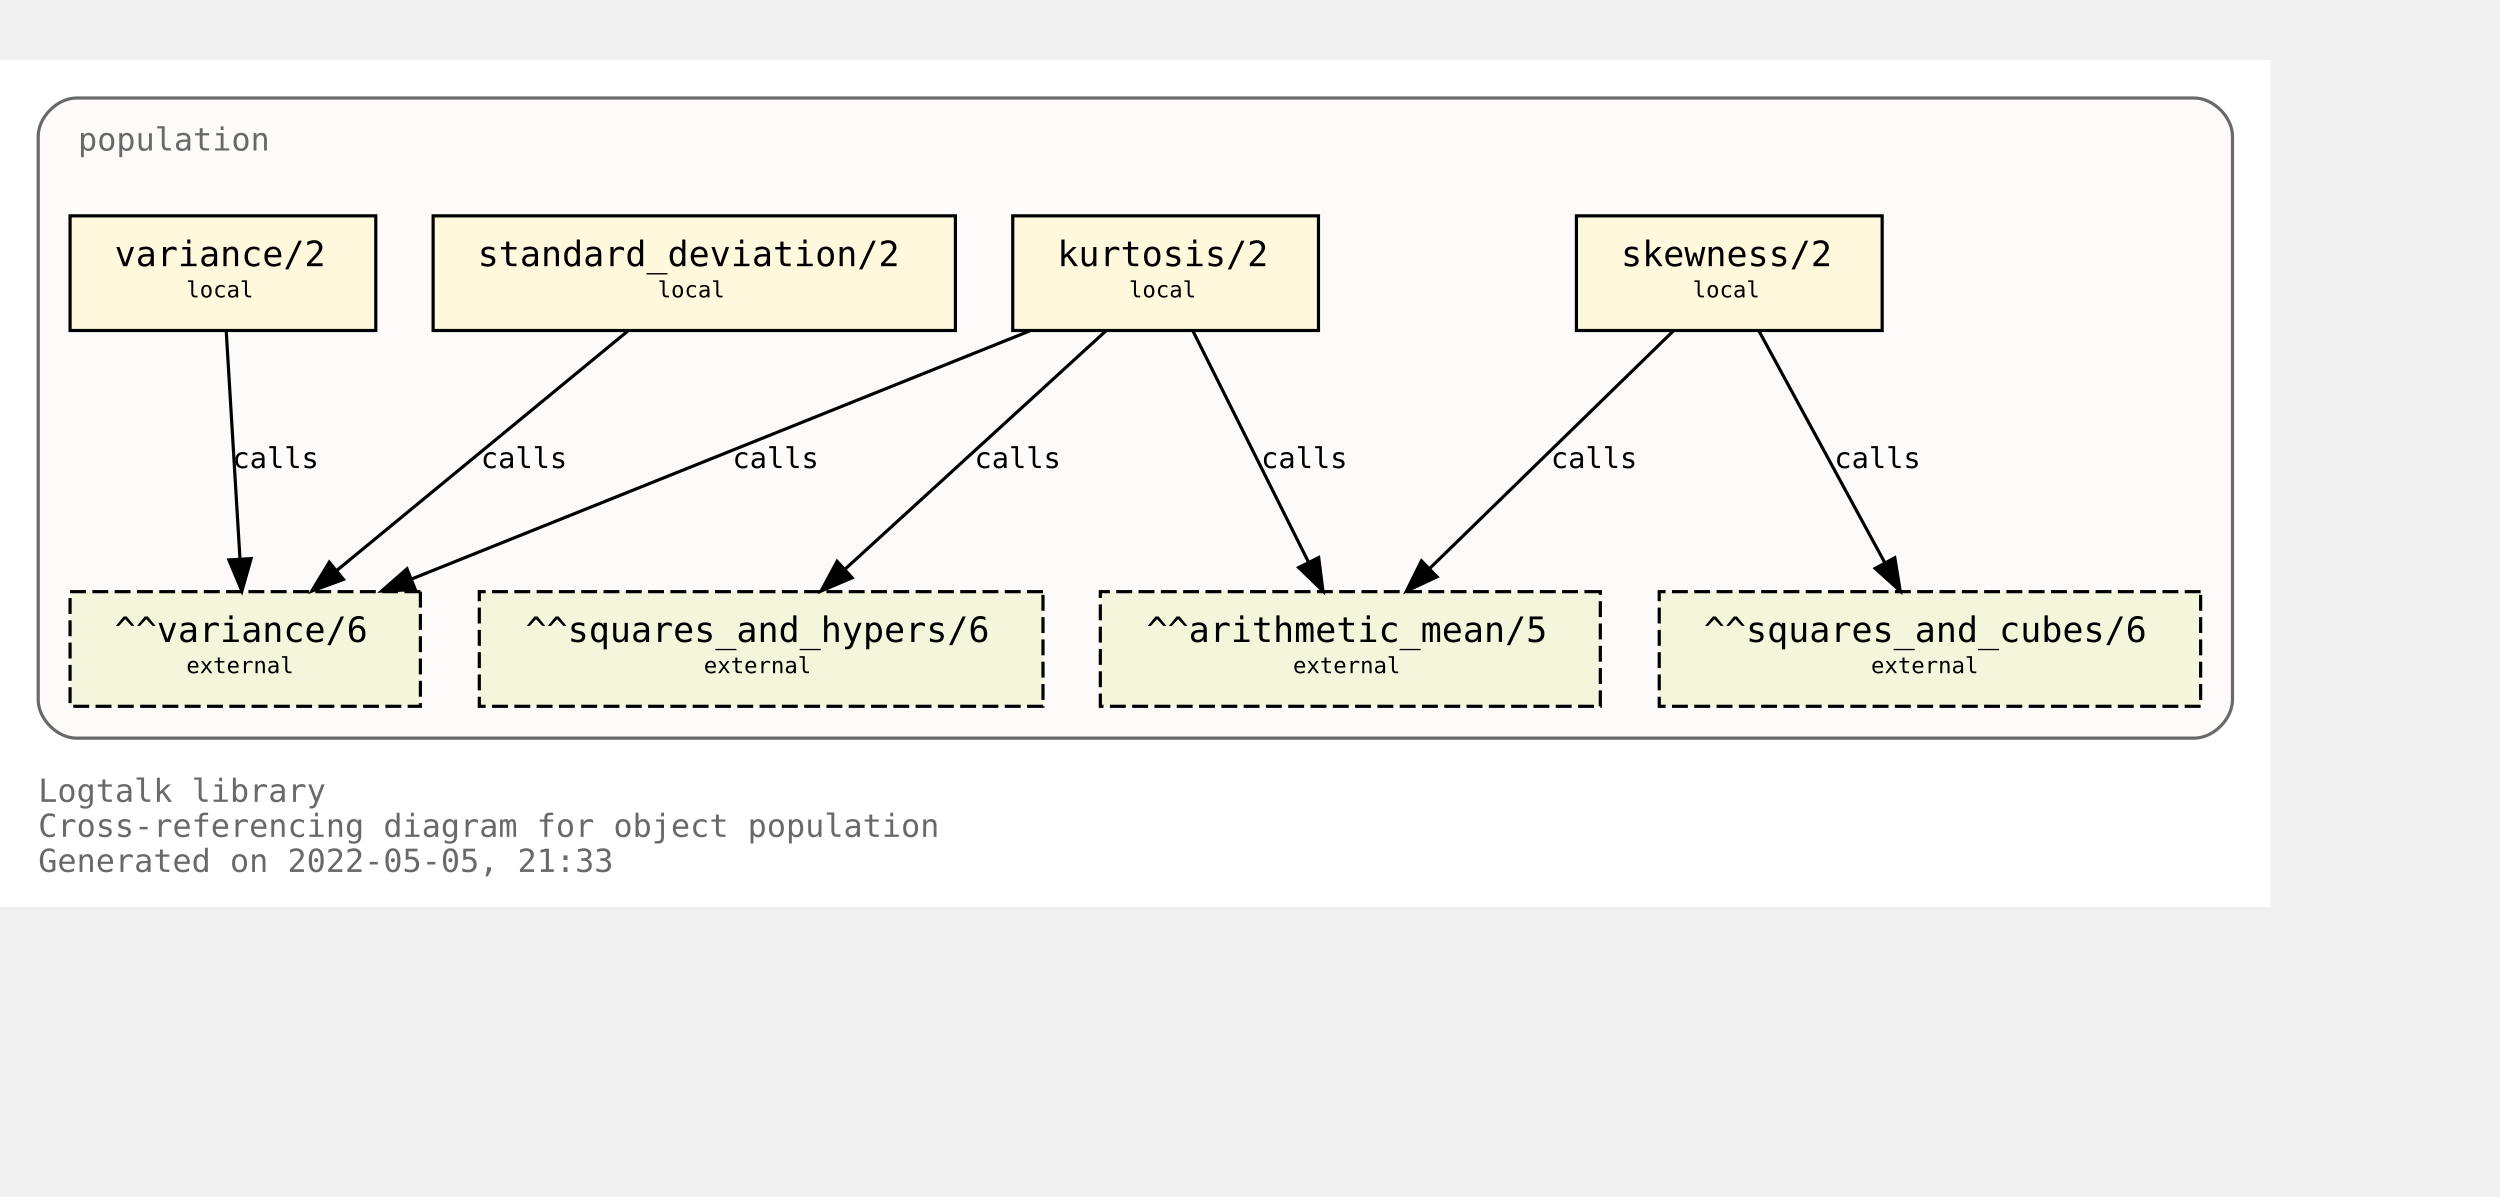
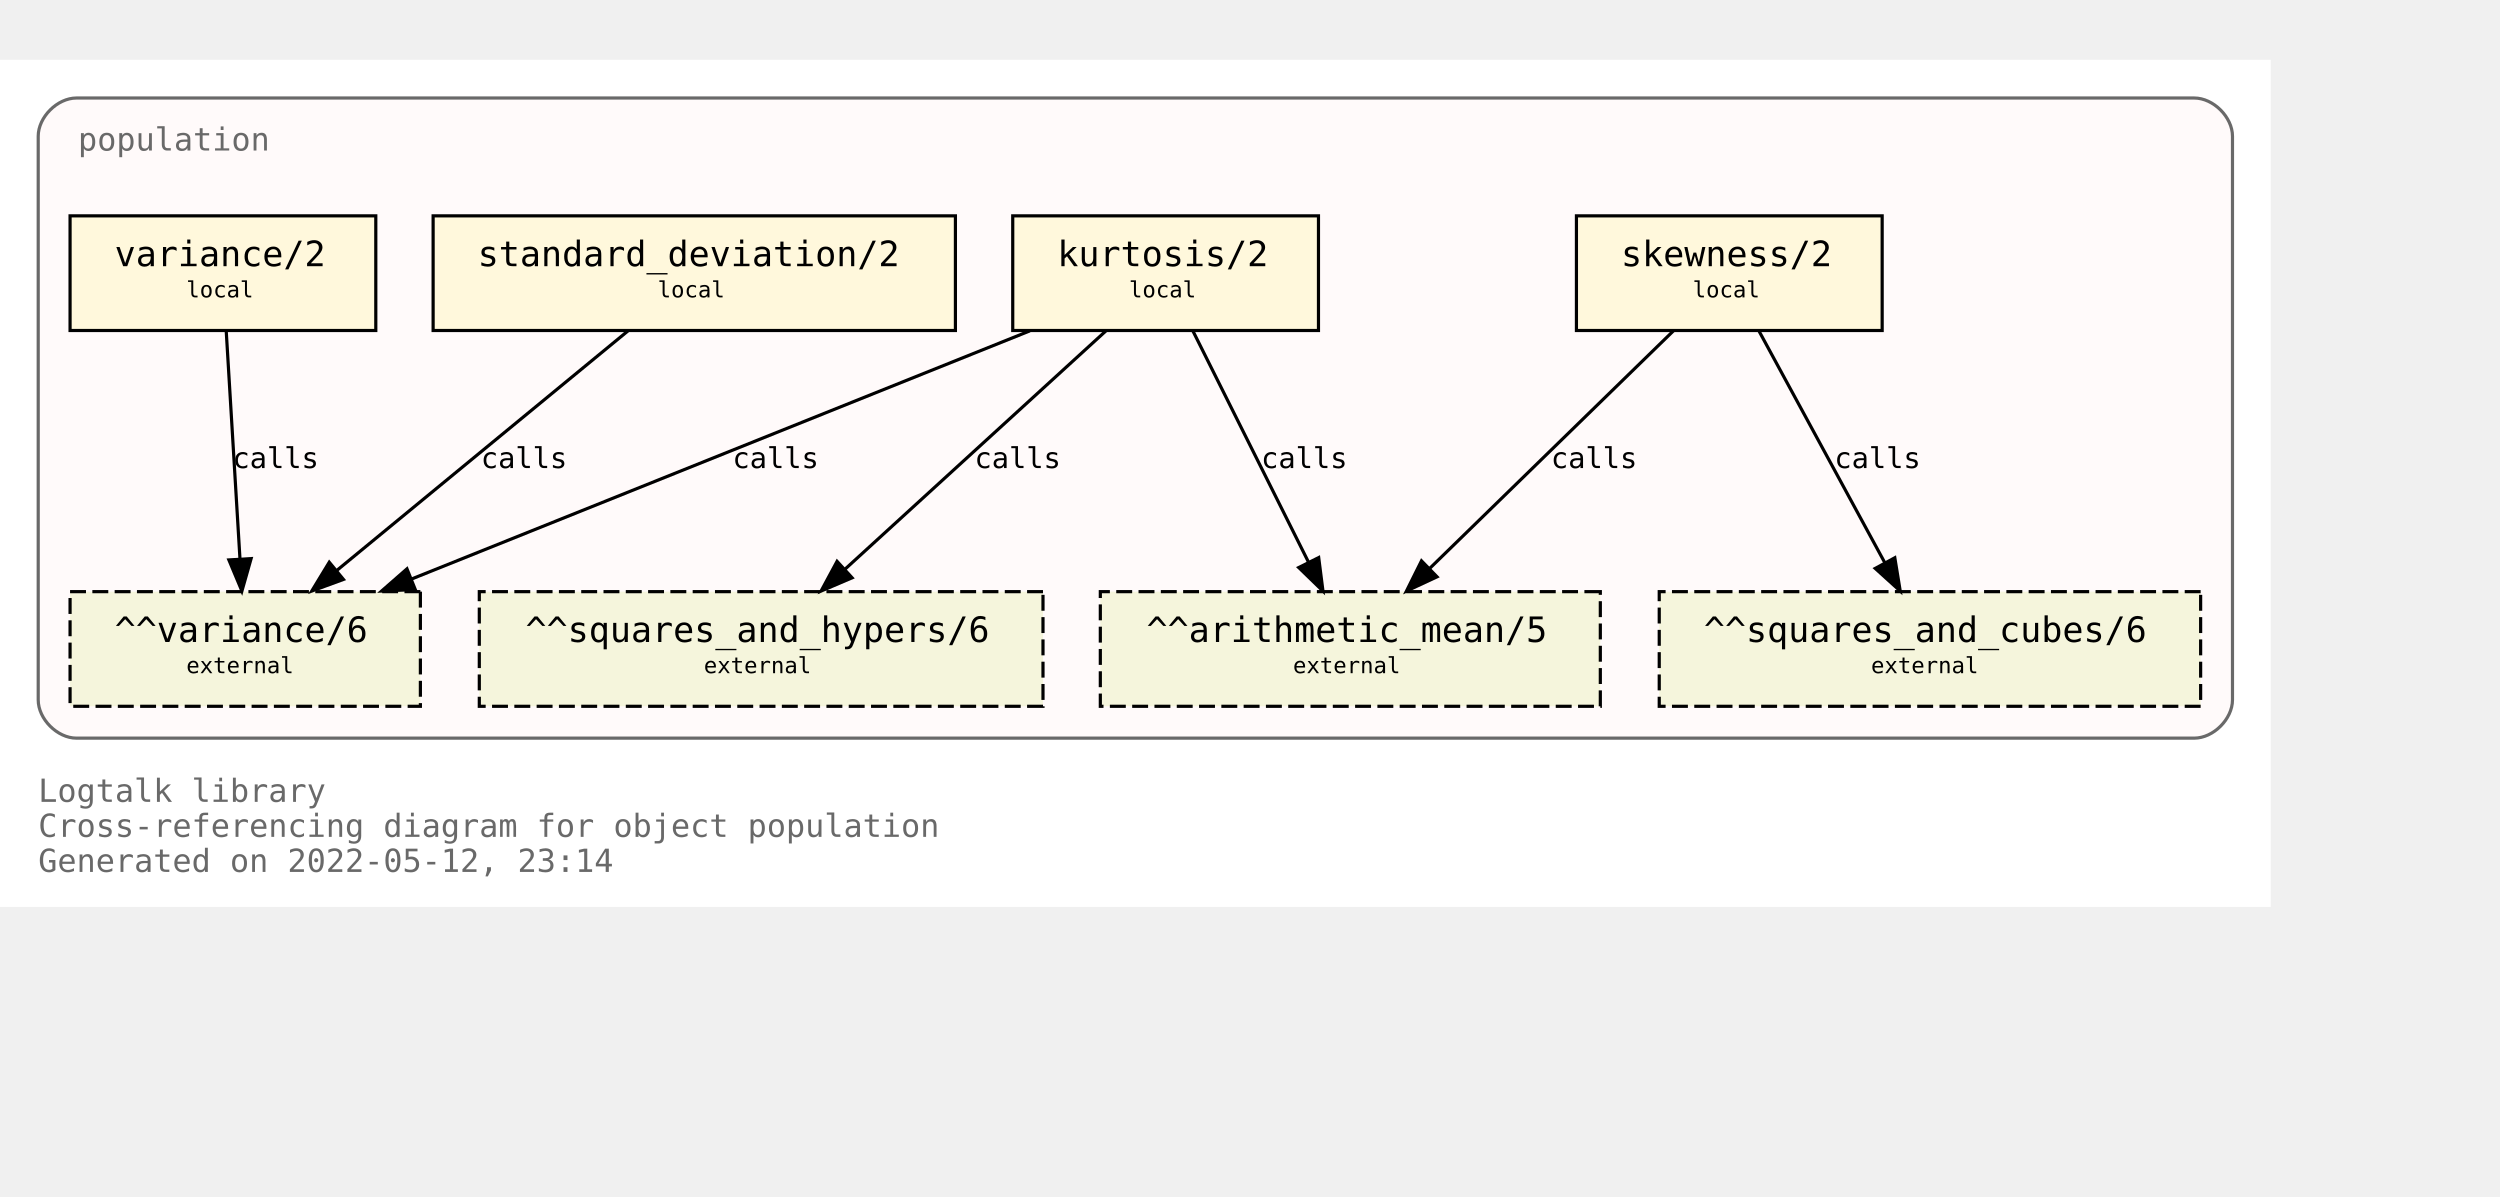
<svg xmlns="http://www.w3.org/2000/svg" xmlns:xlink="http://www.w3.org/1999/xlink" width="857pt" height="410pt" viewBox="72.00 72.00 785.00 338.00">
  <g id="graph0" class="graph" transform="scale(1 1) rotate(0) translate(76 334)">
    <polygon fill="white" stroke="transparent" points="-4,4 -4,-262 709,-262 709,4 -4,4" />
    <text text-anchor="start" x="8" y="-29" font-family="Monospace" font-size="10.00" fill="dimgray">Logtalk library</text>
    <text text-anchor="start" x="8" y="-18" font-family="Monospace" font-size="10.00" fill="dimgray">Cross-referencing diagram for object population</text>
-     <text text-anchor="start" x="8" y="-7" font-family="Monospace" font-size="10.00" fill="dimgray">Generated on 2022-05-05, 21:33</text>
+     <text text-anchor="start" x="8" y="-7" font-family="Monospace" font-size="10.00" fill="dimgray">Generated on 2022-05-12, 23:14</text>
    <g id="clust1" class="cluster">
      <g id="a_clust1">
        <a xlink:title="population">
          <path fill="snow" stroke="dimgray" d="M20,-49C20,-49 685,-49 685,-49 691,-49 697,-55 697,-61 697,-61 697,-238 697,-238 697,-244 691,-250 685,-250 685,-250 20,-250 20,-250 14,-250 8,-244 8,-238 8,-238 8,-61 8,-61 8,-55 14,-49 20,-49" />
          <g id="a_clust1_0">
-             <a xlink:href="https://github.com/LogtalkDotOrg/logtalk3/tree/3a3a394d559755932306713f9fc6ce9af5a0fb3d/library/statistics/population.lgt" xlink:title="https://github.com/LogtalkDotOrg/logtalk3/tree/3a3a394d559755932306713f9fc6ce9af5a0fb3d/library/statistics/population.lgt">
+             <a xlink:href="https://github.com/LogtalkDotOrg/logtalk3/tree/b2106def9e047f2e1729a1233d7152c41027edbd/library/statistics/population.lgt" xlink:title="https://github.com/LogtalkDotOrg/logtalk3/tree/b2106def9e047f2e1729a1233d7152c41027edbd/library/statistics/population.lgt">
              <text text-anchor="start" x="20.5" y="-233.5" font-family="Monospace" font-size="10.00" fill="dimgray">population</text>
            </a>
          </g>
        </a>
      </g>
    </g>
    <g id="node1" class="node">
      <g id="a_node1">
-         <a xlink:href="https://github.com/LogtalkDotOrg/logtalk3/tree/3a3a394d559755932306713f9fc6ce9af5a0fb3d/library/statistics/population.lgt#L33" xlink:title="https://github.com/LogtalkDotOrg/logtalk3/tree/3a3a394d559755932306713f9fc6ce9af5a0fb3d/library/statistics/population.lgt#L33">
+         <a xlink:href="https://github.com/LogtalkDotOrg/logtalk3/tree/b2106def9e047f2e1729a1233d7152c41027edbd/library/statistics/population.lgt#L33" xlink:title="https://github.com/LogtalkDotOrg/logtalk3/tree/b2106def9e047f2e1729a1233d7152c41027edbd/library/statistics/population.lgt#L33">
          <polygon fill="cornsilk" stroke="black" points="587,-213 491,-213 491,-177 587,-177 587,-213" />
          <text text-anchor="start" x="499" y="-197.8" font-family="Monospace" font-size="9.00"> </text>
          <text text-anchor="start" x="505" y="-197.2" font-family="Monospace" font-size="11.00">skewness/2</text>
          <text text-anchor="start" x="573" y="-197.8" font-family="Monospace" font-size="9.00"> </text>
          <text text-anchor="start" x="499" y="-186.8" font-family="Monospace" font-size="9.00"> </text>
          <text text-anchor="start" x="527.5" y="-187.4" font-family="Monospace" font-size="7.00">local</text>
          <text text-anchor="start" x="573" y="-186.8" font-family="Monospace" font-size="9.00"> </text>
        </a>
      </g>
    </g>
    <g id="node5" class="node">
      <polygon fill="beige" stroke="black" stroke-dasharray="5,2" points="498.5,-95 341.5,-95 341.5,-59 498.5,-59 498.5,-95" />
      <text text-anchor="start" x="350" y="-79.8" font-family="Monospace" font-size="9.00"> </text>
      <text text-anchor="start" x="356" y="-79.2" font-family="Monospace" font-size="11.00">^^arithmetic_mean/5</text>
      <text text-anchor="start" x="485" y="-79.8" font-family="Monospace" font-size="9.00"> </text>
      <text text-anchor="start" x="350" y="-68.8" font-family="Monospace" font-size="9.00"> </text>
      <text text-anchor="start" x="402" y="-69.4" font-family="Monospace" font-size="7.00">external</text>
      <text text-anchor="start" x="485" y="-68.8" font-family="Monospace" font-size="9.00"> </text>
    </g>
    <g id="edge1" class="edge">
      <g id="a_edge1">
-         <a xlink:href="https://github.com/LogtalkDotOrg/logtalk3/tree/3a3a394d559755932306713f9fc6ce9af5a0fb3d/library/statistics/population.lgt#L33" xlink:title="calls">
+         <a xlink:href="https://github.com/LogtalkDotOrg/logtalk3/tree/b2106def9e047f2e1729a1233d7152c41027edbd/library/statistics/population.lgt#L33" xlink:title="calls">
          <path fill="none" stroke="black" d="M521.44,-176.88C501.23,-157.18 467.87,-124.67 444.97,-102.34" />
          <polygon fill="black" stroke="black" points="447.23,-99.66 437.63,-95.19 442.35,-104.67 447.23,-99.66" />
        </a>
      </g>
      <g id="a_edge1-label">
-         <a xlink:href="https://github.com/LogtalkDotOrg/logtalk3/tree/3a3a394d559755932306713f9fc6ce9af5a0fb3d/library/statistics/population.lgt#L33" xlink:title="https://github.com/LogtalkDotOrg/logtalk3/tree/3a3a394d559755932306713f9fc6ce9af5a0fb3d/library/statistics/population.lgt#L33">
+         <a xlink:href="https://github.com/LogtalkDotOrg/logtalk3/tree/b2106def9e047f2e1729a1233d7152c41027edbd/library/statistics/population.lgt#L33" xlink:title="https://github.com/LogtalkDotOrg/logtalk3/tree/b2106def9e047f2e1729a1233d7152c41027edbd/library/statistics/population.lgt#L33">
          <text text-anchor="start" x="483" y="-133.8" font-family="Monospace" font-size="9.00">calls</text>
        </a>
      </g>
    </g>
    <g id="node6" class="node">
      <polygon fill="beige" stroke="black" stroke-dasharray="5,2" points="687,-95 517,-95 517,-59 687,-59 687,-95" />
      <text text-anchor="start" x="525" y="-79.8" font-family="Monospace" font-size="9.00"> </text>
      <text text-anchor="start" x="531" y="-79.2" font-family="Monospace" font-size="11.00">^^squares_and_cubes/6</text>
      <text text-anchor="start" x="673" y="-79.8" font-family="Monospace" font-size="9.00"> </text>
      <text text-anchor="start" x="525" y="-68.8" font-family="Monospace" font-size="9.00"> </text>
      <text text-anchor="start" x="583.5" y="-69.4" font-family="Monospace" font-size="7.00">external</text>
      <text text-anchor="start" x="673" y="-68.8" font-family="Monospace" font-size="9.00"> </text>
    </g>
    <g id="edge2" class="edge">
      <g id="a_edge2">
-         <a xlink:href="https://github.com/LogtalkDotOrg/logtalk3/tree/3a3a394d559755932306713f9fc6ce9af5a0fb3d/library/statistics/population.lgt#L33" xlink:title="calls">
+         <a xlink:href="https://github.com/LogtalkDotOrg/logtalk3/tree/b2106def9e047f2e1729a1233d7152c41027edbd/library/statistics/population.lgt#L33" xlink:title="calls">
          <path fill="none" stroke="black" d="M548.3,-176.88C558.72,-157.69 575.74,-126.35 587.82,-104.1" />
          <polygon fill="black" stroke="black" points="590.97,-105.64 592.67,-95.19 584.82,-102.3 590.97,-105.64" />
        </a>
      </g>
      <g id="a_edge2-label">
-         <a xlink:href="https://github.com/LogtalkDotOrg/logtalk3/tree/3a3a394d559755932306713f9fc6ce9af5a0fb3d/library/statistics/population.lgt#L33" xlink:title="https://github.com/LogtalkDotOrg/logtalk3/tree/3a3a394d559755932306713f9fc6ce9af5a0fb3d/library/statistics/population.lgt#L33">
+         <a xlink:href="https://github.com/LogtalkDotOrg/logtalk3/tree/b2106def9e047f2e1729a1233d7152c41027edbd/library/statistics/population.lgt#L33" xlink:title="https://github.com/LogtalkDotOrg/logtalk3/tree/b2106def9e047f2e1729a1233d7152c41027edbd/library/statistics/population.lgt#L33">
          <text text-anchor="start" x="572" y="-133.8" font-family="Monospace" font-size="9.00">calls</text>
        </a>
      </g>
    </g>
    <g id="node2" class="node">
      <g id="a_node2">
-         <a xlink:href="https://github.com/LogtalkDotOrg/logtalk3/tree/3a3a394d559755932306713f9fc6ce9af5a0fb3d/library/statistics/population.lgt#L41" xlink:title="https://github.com/LogtalkDotOrg/logtalk3/tree/3a3a394d559755932306713f9fc6ce9af5a0fb3d/library/statistics/population.lgt#L41">
+         <a xlink:href="https://github.com/LogtalkDotOrg/logtalk3/tree/b2106def9e047f2e1729a1233d7152c41027edbd/library/statistics/population.lgt#L41" xlink:title="https://github.com/LogtalkDotOrg/logtalk3/tree/b2106def9e047f2e1729a1233d7152c41027edbd/library/statistics/population.lgt#L41">
          <polygon fill="cornsilk" stroke="black" points="410,-213 314,-213 314,-177 410,-177 410,-213" />
          <text text-anchor="start" x="322" y="-197.8" font-family="Monospace" font-size="9.00"> </text>
          <text text-anchor="start" x="328" y="-197.2" font-family="Monospace" font-size="11.00">kurtosis/2</text>
          <text text-anchor="start" x="396" y="-197.8" font-family="Monospace" font-size="9.00"> </text>
          <text text-anchor="start" x="322" y="-186.8" font-family="Monospace" font-size="9.00"> </text>
          <text text-anchor="start" x="350.5" y="-187.4" font-family="Monospace" font-size="7.00">local</text>
          <text text-anchor="start" x="396" y="-186.8" font-family="Monospace" font-size="9.00"> </text>
        </a>
      </g>
    </g>
    <g id="edge3" class="edge">
      <g id="a_edge3">
-         <a xlink:href="https://github.com/LogtalkDotOrg/logtalk3/tree/3a3a394d559755932306713f9fc6ce9af5a0fb3d/library/statistics/population.lgt#L41" xlink:title="calls">
+         <a xlink:href="https://github.com/LogtalkDotOrg/logtalk3/tree/b2106def9e047f2e1729a1233d7152c41027edbd/library/statistics/population.lgt#L41" xlink:title="calls">
          <path fill="none" stroke="black" d="M370.56,-176.88C380.11,-157.78 395.68,-126.63 406.8,-104.4" />
          <polygon fill="black" stroke="black" points="410.07,-105.7 411.41,-95.19 403.8,-102.57 410.07,-105.7" />
        </a>
      </g>
      <g id="a_edge3-label">
-         <a xlink:href="https://github.com/LogtalkDotOrg/logtalk3/tree/3a3a394d559755932306713f9fc6ce9af5a0fb3d/library/statistics/population.lgt#L41" xlink:title="https://github.com/LogtalkDotOrg/logtalk3/tree/3a3a394d559755932306713f9fc6ce9af5a0fb3d/library/statistics/population.lgt#L41">
+         <a xlink:href="https://github.com/LogtalkDotOrg/logtalk3/tree/b2106def9e047f2e1729a1233d7152c41027edbd/library/statistics/population.lgt#L41" xlink:title="https://github.com/LogtalkDotOrg/logtalk3/tree/b2106def9e047f2e1729a1233d7152c41027edbd/library/statistics/population.lgt#L41">
          <text text-anchor="start" x="392" y="-133.8" font-family="Monospace" font-size="9.00">calls</text>
        </a>
      </g>
    </g>
    <g id="node7" class="node">
      <polygon fill="beige" stroke="black" stroke-dasharray="5,2" points="323.5,-95 146.5,-95 146.5,-59 323.5,-59 323.5,-95" />
      <text text-anchor="start" x="155" y="-79.8" font-family="Monospace" font-size="9.00"> </text>
      <text text-anchor="start" x="161" y="-79.2" font-family="Monospace" font-size="11.00">^^squares_and_hypers/6</text>
      <text text-anchor="start" x="310" y="-79.8" font-family="Monospace" font-size="9.00"> </text>
      <text text-anchor="start" x="155" y="-68.8" font-family="Monospace" font-size="9.00"> </text>
      <text text-anchor="start" x="217" y="-69.4" font-family="Monospace" font-size="7.00">external</text>
      <text text-anchor="start" x="310" y="-68.8" font-family="Monospace" font-size="9.00"> </text>
    </g>
    <g id="edge4" class="edge">
      <g id="a_edge4">
-         <a xlink:href="https://github.com/LogtalkDotOrg/logtalk3/tree/3a3a394d559755932306713f9fc6ce9af5a0fb3d/library/statistics/population.lgt#L41" xlink:title="calls">
+         <a xlink:href="https://github.com/LogtalkDotOrg/logtalk3/tree/b2106def9e047f2e1729a1233d7152c41027edbd/library/statistics/population.lgt#L41" xlink:title="calls">
          <path fill="none" stroke="black" d="M343.26,-176.88C321.59,-157.09 285.78,-124.38 261.33,-102.05" />
          <polygon fill="black" stroke="black" points="263.56,-99.35 253.82,-95.19 258.84,-104.51 263.56,-99.35" />
        </a>
      </g>
      <g id="a_edge4-label">
-         <a xlink:href="https://github.com/LogtalkDotOrg/logtalk3/tree/3a3a394d559755932306713f9fc6ce9af5a0fb3d/library/statistics/population.lgt#L41" xlink:title="https://github.com/LogtalkDotOrg/logtalk3/tree/3a3a394d559755932306713f9fc6ce9af5a0fb3d/library/statistics/population.lgt#L41">
+         <a xlink:href="https://github.com/LogtalkDotOrg/logtalk3/tree/b2106def9e047f2e1729a1233d7152c41027edbd/library/statistics/population.lgt#L41" xlink:title="https://github.com/LogtalkDotOrg/logtalk3/tree/b2106def9e047f2e1729a1233d7152c41027edbd/library/statistics/population.lgt#L41">
          <text text-anchor="start" x="302" y="-133.8" font-family="Monospace" font-size="9.00">calls</text>
        </a>
      </g>
    </g>
    <g id="node8" class="node">
      <polygon fill="beige" stroke="black" stroke-dasharray="5,2" points="128,-95 18,-95 18,-59 128,-59 128,-95" />
      <text text-anchor="start" x="26" y="-79.8" font-family="Monospace" font-size="9.00"> </text>
      <text text-anchor="start" x="32" y="-79.2" font-family="Monospace" font-size="11.00">^^variance/6</text>
      <text text-anchor="start" x="114" y="-79.8" font-family="Monospace" font-size="9.00"> </text>
      <text text-anchor="start" x="26" y="-68.8" font-family="Monospace" font-size="9.00"> </text>
      <text text-anchor="start" x="54.5" y="-69.4" font-family="Monospace" font-size="7.00">external</text>
      <text text-anchor="start" x="114" y="-68.8" font-family="Monospace" font-size="9.00"> </text>
    </g>
    <g id="edge5" class="edge">
      <g id="a_edge5">
-         <a xlink:href="https://github.com/LogtalkDotOrg/logtalk3/tree/3a3a394d559755932306713f9fc6ce9af5a0fb3d/library/statistics/population.lgt#L41" xlink:title="calls">
+         <a xlink:href="https://github.com/LogtalkDotOrg/logtalk3/tree/b2106def9e047f2e1729a1233d7152c41027edbd/library/statistics/population.lgt#L41" xlink:title="calls">
          <path fill="none" stroke="black" d="M319.36,-176.88C267.7,-156.15 180.72,-121.24 125.14,-98.93" />
          <polygon fill="black" stroke="black" points="126.4,-95.66 115.82,-95.19 123.79,-102.16 126.4,-95.66" />
        </a>
      </g>
      <g id="a_edge5-label">
-         <a xlink:href="https://github.com/LogtalkDotOrg/logtalk3/tree/3a3a394d559755932306713f9fc6ce9af5a0fb3d/library/statistics/population.lgt#L41" xlink:title="https://github.com/LogtalkDotOrg/logtalk3/tree/3a3a394d559755932306713f9fc6ce9af5a0fb3d/library/statistics/population.lgt#L41">
+         <a xlink:href="https://github.com/LogtalkDotOrg/logtalk3/tree/b2106def9e047f2e1729a1233d7152c41027edbd/library/statistics/population.lgt#L41" xlink:title="https://github.com/LogtalkDotOrg/logtalk3/tree/b2106def9e047f2e1729a1233d7152c41027edbd/library/statistics/population.lgt#L41">
          <text text-anchor="start" x="226" y="-133.8" font-family="Monospace" font-size="9.00">calls</text>
        </a>
      </g>
    </g>
    <g id="node3" class="node">
      <g id="a_node3">
-         <a xlink:href="https://github.com/LogtalkDotOrg/logtalk3/tree/3a3a394d559755932306713f9fc6ce9af5a0fb3d/library/statistics/population.lgt#L50" xlink:title="https://github.com/LogtalkDotOrg/logtalk3/tree/3a3a394d559755932306713f9fc6ce9af5a0fb3d/library/statistics/population.lgt#L50">
+         <a xlink:href="https://github.com/LogtalkDotOrg/logtalk3/tree/b2106def9e047f2e1729a1233d7152c41027edbd/library/statistics/population.lgt#L50" xlink:title="https://github.com/LogtalkDotOrg/logtalk3/tree/b2106def9e047f2e1729a1233d7152c41027edbd/library/statistics/population.lgt#L50">
          <polygon fill="cornsilk" stroke="black" points="296,-213 132,-213 132,-177 296,-177 296,-213" />
          <text text-anchor="start" x="140" y="-197.8" font-family="Monospace" font-size="9.00"> </text>
          <text text-anchor="start" x="146" y="-197.2" font-family="Monospace" font-size="11.00">standard_deviation/2</text>
          <text text-anchor="start" x="282" y="-197.8" font-family="Monospace" font-size="9.00"> </text>
          <text text-anchor="start" x="140" y="-186.8" font-family="Monospace" font-size="9.00"> </text>
          <text text-anchor="start" x="202.5" y="-187.4" font-family="Monospace" font-size="7.00">local</text>
          <text text-anchor="start" x="282" y="-186.8" font-family="Monospace" font-size="9.00"> </text>
        </a>
      </g>
    </g>
    <g id="edge6" class="edge">
      <g id="a_edge6">
-         <a xlink:href="https://github.com/LogtalkDotOrg/logtalk3/tree/3a3a394d559755932306713f9fc6ce9af5a0fb3d/library/statistics/population.lgt#L50" xlink:title="calls">
+         <a xlink:href="https://github.com/LogtalkDotOrg/logtalk3/tree/b2106def9e047f2e1729a1233d7152c41027edbd/library/statistics/population.lgt#L50" xlink:title="calls">
          <path fill="none" stroke="black" d="M193.19,-176.88C169.04,-157.01 129.04,-124.1 101.88,-101.76" />
          <polygon fill="black" stroke="black" points="103.84,-98.84 93.89,-95.19 99.39,-104.24 103.84,-98.84" />
        </a>
      </g>
      <g id="a_edge6-label">
-         <a xlink:href="https://github.com/LogtalkDotOrg/logtalk3/tree/3a3a394d559755932306713f9fc6ce9af5a0fb3d/library/statistics/population.lgt#L50" xlink:title="https://github.com/LogtalkDotOrg/logtalk3/tree/3a3a394d559755932306713f9fc6ce9af5a0fb3d/library/statistics/population.lgt#L50">
+         <a xlink:href="https://github.com/LogtalkDotOrg/logtalk3/tree/b2106def9e047f2e1729a1233d7152c41027edbd/library/statistics/population.lgt#L50" xlink:title="https://github.com/LogtalkDotOrg/logtalk3/tree/b2106def9e047f2e1729a1233d7152c41027edbd/library/statistics/population.lgt#L50">
          <text text-anchor="start" x="147" y="-133.8" font-family="Monospace" font-size="9.00">calls</text>
        </a>
      </g>
    </g>
    <g id="node4" class="node">
      <g id="a_node4">
-         <a xlink:href="https://github.com/LogtalkDotOrg/logtalk3/tree/3a3a394d559755932306713f9fc6ce9af5a0fb3d/library/statistics/population.lgt#L54" xlink:title="https://github.com/LogtalkDotOrg/logtalk3/tree/3a3a394d559755932306713f9fc6ce9af5a0fb3d/library/statistics/population.lgt#L54">
+         <a xlink:href="https://github.com/LogtalkDotOrg/logtalk3/tree/b2106def9e047f2e1729a1233d7152c41027edbd/library/statistics/population.lgt#L54" xlink:title="https://github.com/LogtalkDotOrg/logtalk3/tree/b2106def9e047f2e1729a1233d7152c41027edbd/library/statistics/population.lgt#L54">
          <polygon fill="cornsilk" stroke="black" points="114,-213 18,-213 18,-177 114,-177 114,-213" />
          <text text-anchor="start" x="26" y="-197.8" font-family="Monospace" font-size="9.00"> </text>
          <text text-anchor="start" x="32" y="-197.2" font-family="Monospace" font-size="11.00">variance/2</text>
          <text text-anchor="start" x="100" y="-197.8" font-family="Monospace" font-size="9.00"> </text>
          <text text-anchor="start" x="26" y="-186.8" font-family="Monospace" font-size="9.00"> </text>
          <text text-anchor="start" x="54.5" y="-187.4" font-family="Monospace" font-size="7.00">local</text>
          <text text-anchor="start" x="100" y="-186.8" font-family="Monospace" font-size="9.00"> </text>
        </a>
      </g>
    </g>
    <g id="edge7" class="edge">
      <g id="a_edge7">
-         <a xlink:href="https://github.com/LogtalkDotOrg/logtalk3/tree/3a3a394d559755932306713f9fc6ce9af5a0fb3d/library/statistics/population.lgt#L54" xlink:title="calls">
+         <a xlink:href="https://github.com/LogtalkDotOrg/logtalk3/tree/b2106def9e047f2e1729a1233d7152c41027edbd/library/statistics/population.lgt#L54" xlink:title="calls">
          <path fill="none" stroke="black" d="M67.03,-176.88C68.17,-158.04 70.01,-127.47 71.35,-105.3" />
          <polygon fill="black" stroke="black" points="74.85,-105.38 71.96,-95.19 67.87,-104.96 74.85,-105.38" />
        </a>
      </g>
      <g id="a_edge7-label">
-         <a xlink:href="https://github.com/LogtalkDotOrg/logtalk3/tree/3a3a394d559755932306713f9fc6ce9af5a0fb3d/library/statistics/population.lgt#L54" xlink:title="https://github.com/LogtalkDotOrg/logtalk3/tree/3a3a394d559755932306713f9fc6ce9af5a0fb3d/library/statistics/population.lgt#L54">
+         <a xlink:href="https://github.com/LogtalkDotOrg/logtalk3/tree/b2106def9e047f2e1729a1233d7152c41027edbd/library/statistics/population.lgt#L54" xlink:title="https://github.com/LogtalkDotOrg/logtalk3/tree/b2106def9e047f2e1729a1233d7152c41027edbd/library/statistics/population.lgt#L54">
          <text text-anchor="start" x="69" y="-133.8" font-family="Monospace" font-size="9.00">calls</text>
        </a>
      </g>
    </g>
  </g>
</svg>
